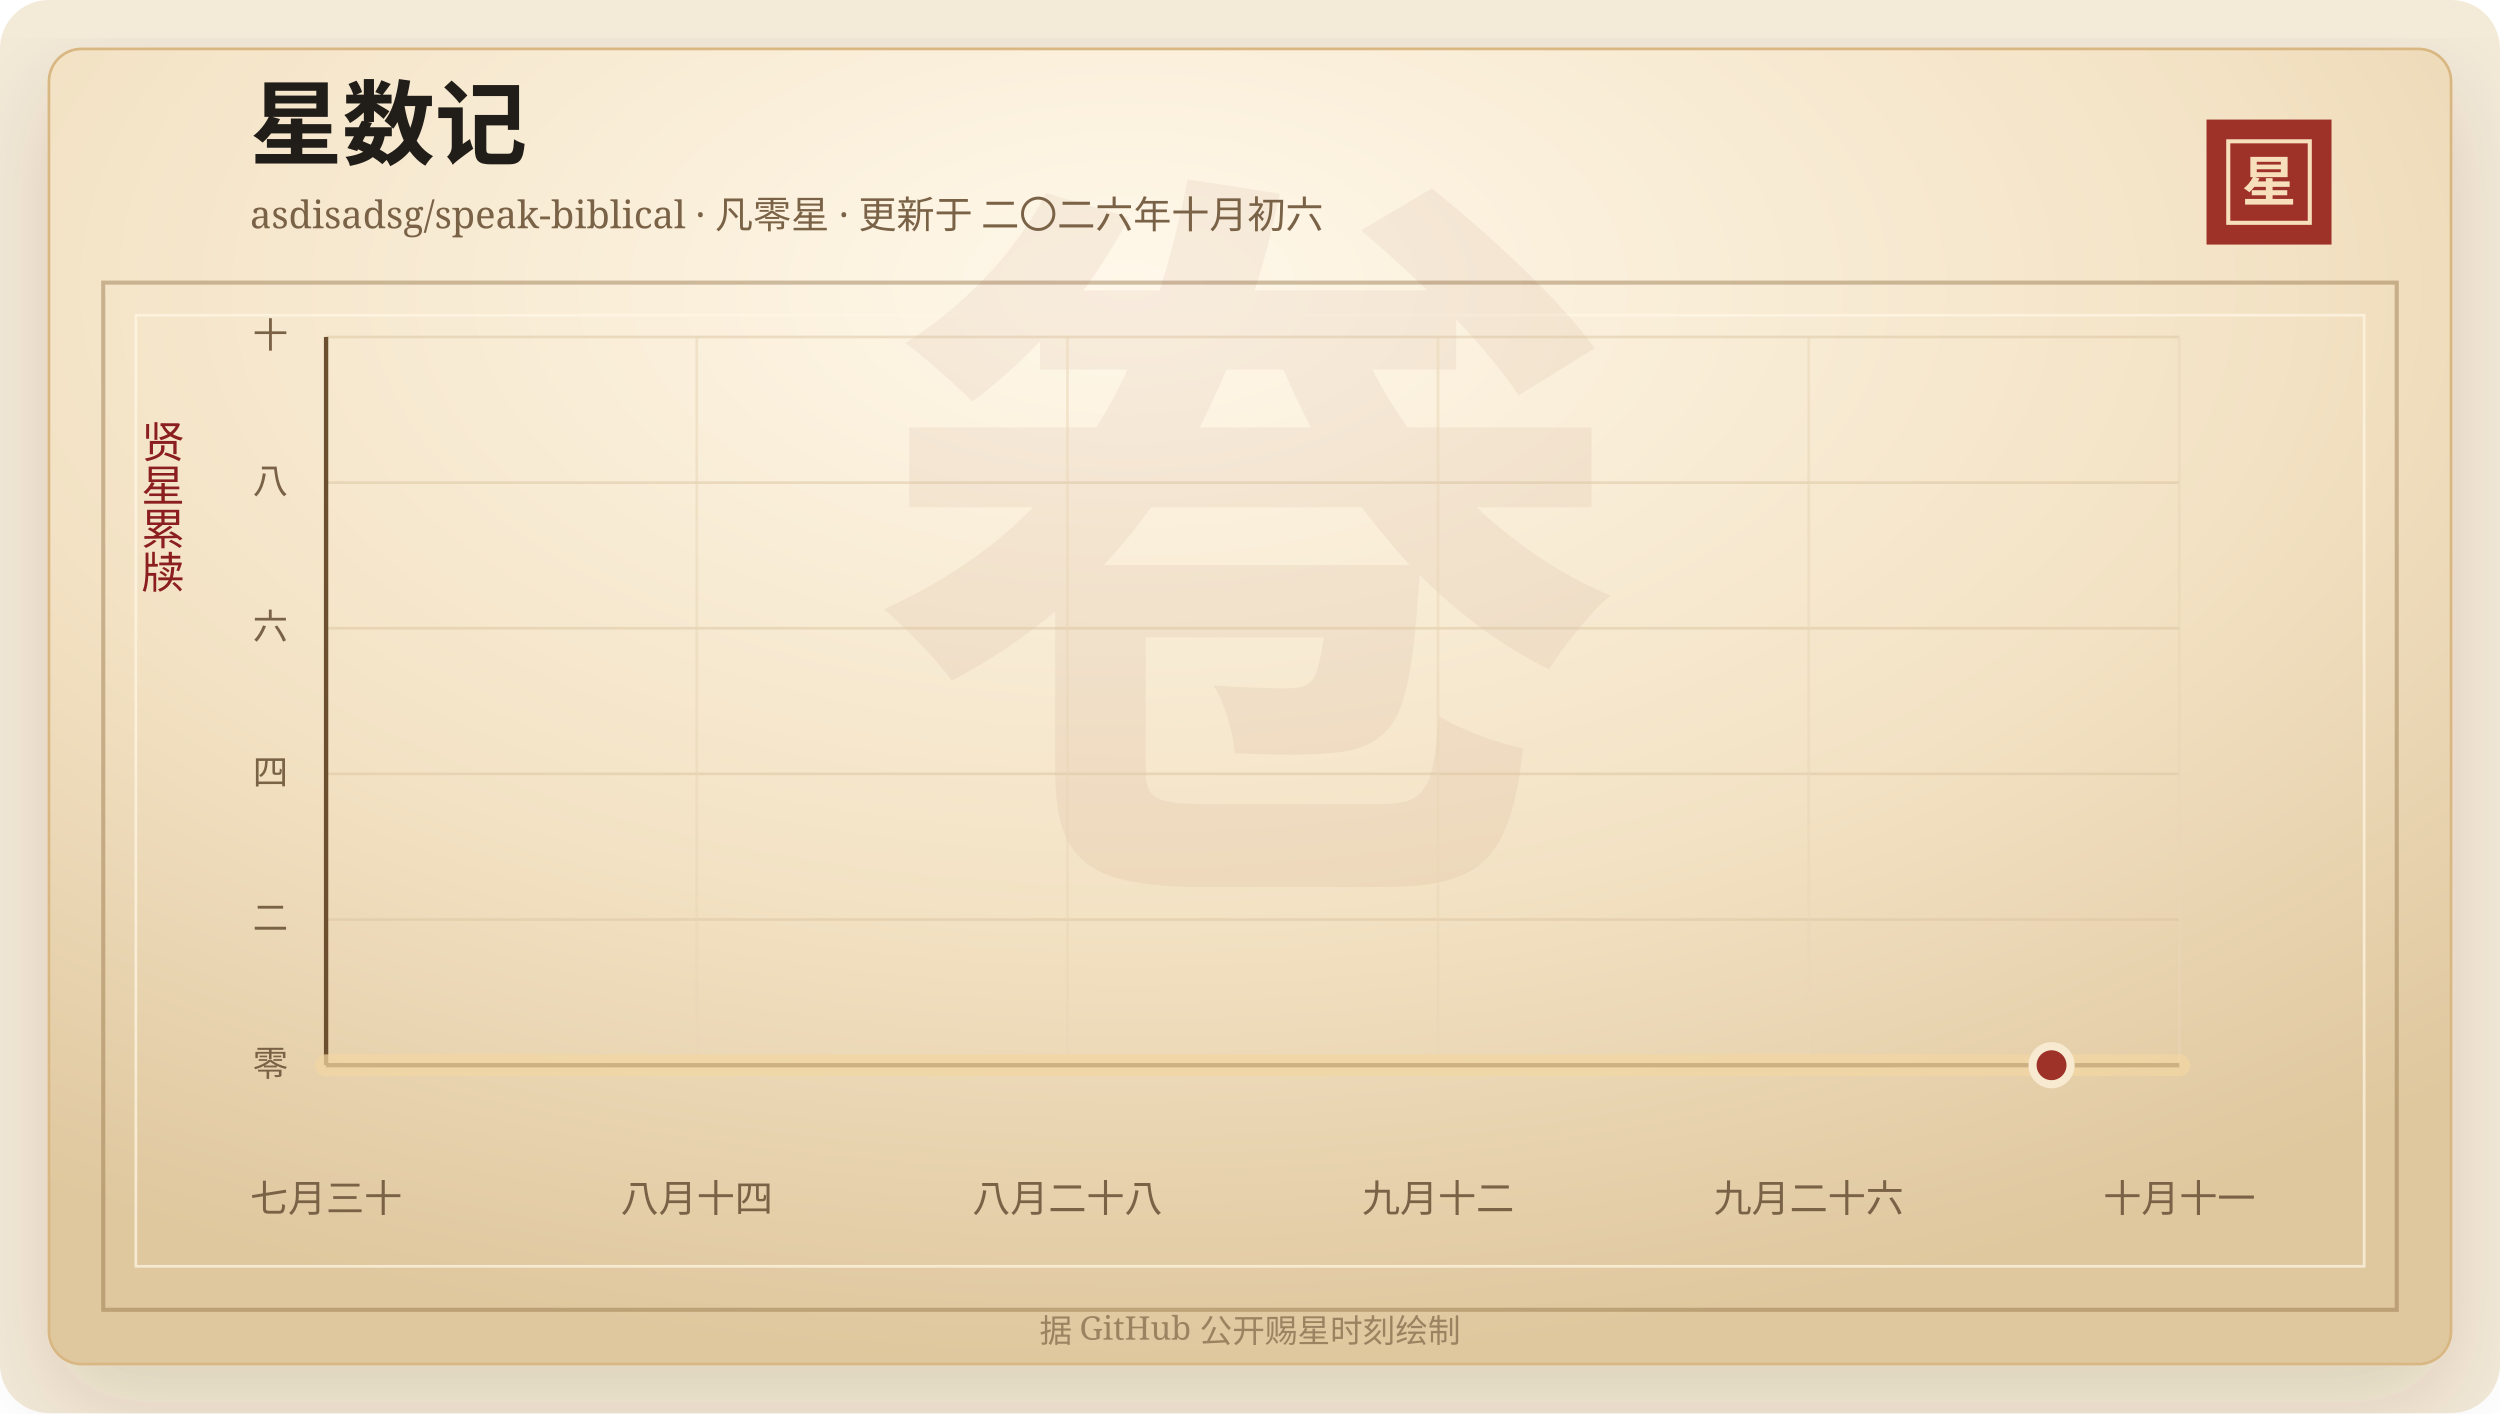
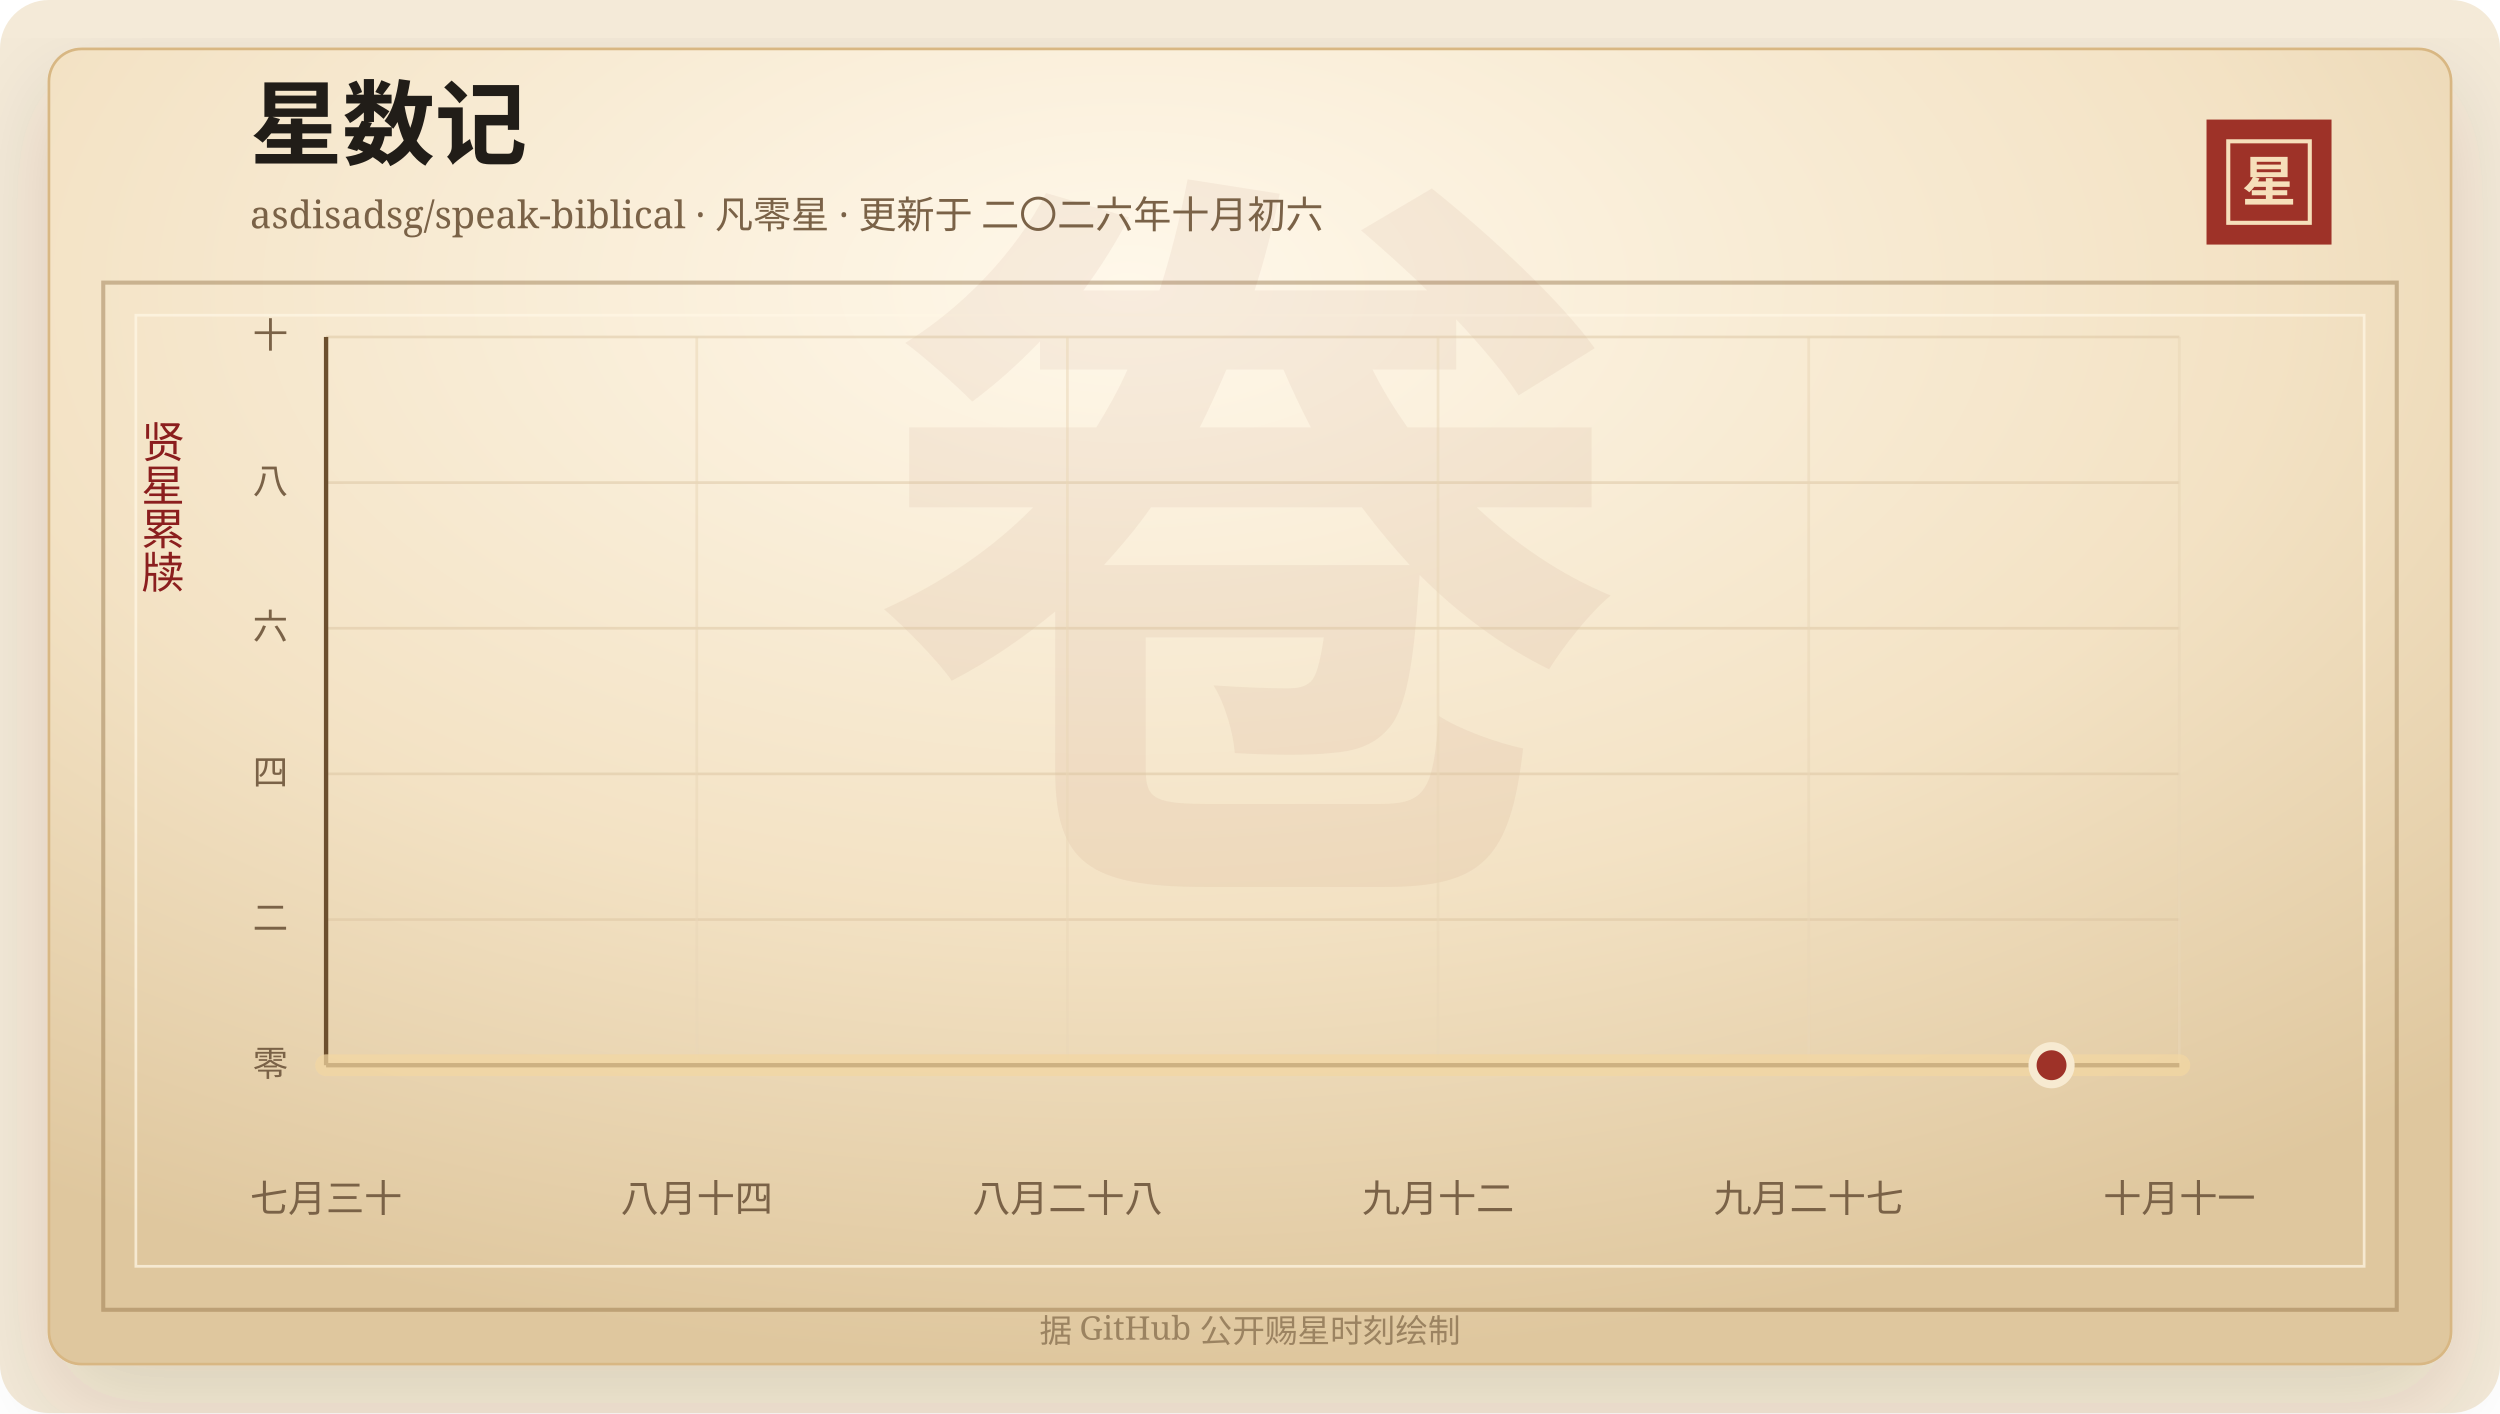
<svg xmlns="http://www.w3.org/2000/svg" width="920" height="520" viewBox="0 0 920 520" role="img" aria-labelledby="title desc">
  <defs>
    <linearGradient id="line" x1="0" x2="1" y1="0" y2="0">
      <stop offset="0%" stop-color="#7d2017" />
      <stop offset="58%" stop-color="#b33426" />
      <stop offset="100%" stop-color="#d65a32" />
    </linearGradient>
    <linearGradient id="area" x1="0" x2="0" y1="0" y2="1">
      <stop offset="0%" stop-color="#b33426" stop-opacity="0.2" />
      <stop offset="100%" stop-color="#b33426" stop-opacity="0" />
    </linearGradient>
    <radialGradient id="paper" cx="45%" cy="18%" r="82%">
      <stop offset="0%" stop-color="#fff8ea" />
      <stop offset="58%" stop-color="#f3e2c4" />
      <stop offset="100%" stop-color="#dfc79e" />
    </radialGradient>
    <filter id="shadow" x="-20%" y="-20%" width="140%" height="140%">
      <feDropShadow dx="0" dy="14" stdDeviation="18" flood-color="#3b2a20" flood-opacity="0.14" />
    </filter>
  </defs>
  <rect width="920" height="520" rx="18" fill="#f4ead8" />
  <rect x="18" y="18" width="884" height="484" rx="12" fill="url(#paper)" stroke="#d8b783" filter="url(#shadow)" />
  <rect x="38" y="104" width="844" height="378" fill="none" stroke="#8c6b3f" stroke-opacity="0.42" stroke-width="1.5" />
  <rect x="50" y="116" width="820" height="350" fill="none" stroke="#fff7e5" stroke-opacity="0.72" />
  <text x="460" y="304" text-anchor="middle" fill="#8c342a" fill-opacity="0.06" font-family="Songti SC, STSong, SimSun, serif" font-size="280" font-weight="700">卷</text>
  <text x="92" y="58" fill="#211d18" font-family="Songti SC, STSong, SimSun, serif" font-size="34" font-weight="700">星数记</text>
  <text x="92" y="84" fill="#7a6247" font-family="Songti SC, STSong, SimSun, serif" font-size="14.0">asdisadsg/speak-biblical · 凡零星 · 更新于 二〇二六年十月初六</text>
  <rect x="812" y="44" width="46" height="46" fill="#9e3228" />
  <rect x="820" y="52" width="30" height="30" fill="none" stroke="#f6dfba" stroke-width="1.5" />
  <text x="835" y="74" text-anchor="middle" fill="#f6dfba" font-family="Songti SC, STSong, SimSun, serif" font-size="20" font-weight="700">星</text>
  <text x="60" y="166" text-anchor="middle" fill="#8b1e1e" font-family="Songti SC, STSong, SimSun, serif" font-size="16" writing-mode="vertical-rl">贤星累牍</text>
  <line x1="120" y1="392.00" x2="802" y2="392.00" stroke="#d9c29e" stroke-opacity="0.48" />
  <text x="106" y="396.00" text-anchor="end" fill="#7a6247" font-family="Songti SC, STSong, SimSun, serif" font-size="13">零</text>
  <line x1="120" y1="338.40" x2="802" y2="338.40" stroke="#d9c29e" stroke-opacity="0.48" />
  <text x="106" y="342.40" text-anchor="end" fill="#7a6247" font-family="Songti SC, STSong, SimSun, serif" font-size="13">二</text>
  <line x1="120" y1="284.80" x2="802" y2="284.80" stroke="#d9c29e" stroke-opacity="0.48" />
  <text x="106" y="288.80" text-anchor="end" fill="#7a6247" font-family="Songti SC, STSong, SimSun, serif" font-size="13">四</text>
  <line x1="120" y1="231.20" x2="802" y2="231.20" stroke="#d9c29e" stroke-opacity="0.48" />
  <text x="106" y="235.20" text-anchor="end" fill="#7a6247" font-family="Songti SC, STSong, SimSun, serif" font-size="13">六</text>
  <line x1="120" y1="177.60" x2="802" y2="177.60" stroke="#d9c29e" stroke-opacity="0.48" />
  <text x="106" y="181.60" text-anchor="end" fill="#7a6247" font-family="Songti SC, STSong, SimSun, serif" font-size="13">八</text>
  <line x1="120" y1="124.00" x2="802" y2="124.00" stroke="#d9c29e" stroke-opacity="0.48" />
  <text x="106" y="128.00" text-anchor="end" fill="#7a6247" font-family="Songti SC, STSong, SimSun, serif" font-size="13">十</text>
  <line x1="120.00" y1="124" x2="120.00" y2="392" stroke="#ead6b7" stroke-opacity="0.54" />
  <text x="120.00" y="446" text-anchor="middle" fill="#7a6247" font-family="Songti SC, STSong, SimSun, serif" font-size="14">七月三十</text>
  <line x1="256.40" y1="124" x2="256.40" y2="392" stroke="#ead6b7" stroke-opacity="0.54" />
  <text x="256.40" y="446" text-anchor="middle" fill="#7a6247" font-family="Songti SC, STSong, SimSun, serif" font-size="14">八月十四</text>
  <line x1="392.80" y1="124" x2="392.80" y2="392" stroke="#ead6b7" stroke-opacity="0.54" />
  <text x="392.80" y="446" text-anchor="middle" fill="#7a6247" font-family="Songti SC, STSong, SimSun, serif" font-size="14">八月二十八</text>
  <line x1="529.20" y1="124" x2="529.20" y2="392" stroke="#ead6b7" stroke-opacity="0.54" />
  <text x="529.20" y="446" text-anchor="middle" fill="#7a6247" font-family="Songti SC, STSong, SimSun, serif" font-size="14">九月十二</text>
  <line x1="665.60" y1="124" x2="665.60" y2="392" stroke="#ead6b7" stroke-opacity="0.54" />
-   <text x="665.60" y="446" text-anchor="middle" fill="#7a6247" font-family="Songti SC, STSong, SimSun, serif" font-size="14">九月二十六</text>
+   <text x="665.60" y="446" text-anchor="middle" fill="#7a6247" font-family="Songti SC, STSong, SimSun, serif" font-size="14">九月二十七</text>
  <line x1="802.00" y1="124" x2="802.00" y2="392" stroke="#ead6b7" stroke-opacity="0.54" />
  <text x="802.00" y="446" text-anchor="middle" fill="#7a6247" font-family="Songti SC, STSong, SimSun, serif" font-size="14">十月十一</text>
  <line x1="120" y1="392" x2="802" y2="392" stroke="#6c4f2e" stroke-width="1.6" />
  <line x1="120" y1="124" x2="120" y2="392" stroke="#6c4f2e" stroke-width="1.6" />
  <polygon points="120.00,392.00 120.00,392.00 802.00,392.00 802.00,392.00" fill="url(#area)" />
  <polyline points="120.00,392.00 802.00,392.00" fill="none" stroke="#f3d7a2" stroke-width="8" stroke-linecap="round" stroke-linejoin="round" opacity="0.72" />
  <polyline points="120.00,392.00 802.00,392.00" fill="none" stroke="url(#line)" stroke-width="4.2" stroke-linecap="round" stroke-linejoin="round" />
  <circle cx="754.97" cy="392.00" r="7" fill="#9e3228" stroke="#f7ead1" stroke-width="3" />
  <text x="460" y="494" text-anchor="middle" fill="#9b8361" font-family="Songti SC, STSong, SimSun, serif" font-size="12">据 GitHub 公开赐星时刻绘制</text>
</svg>
